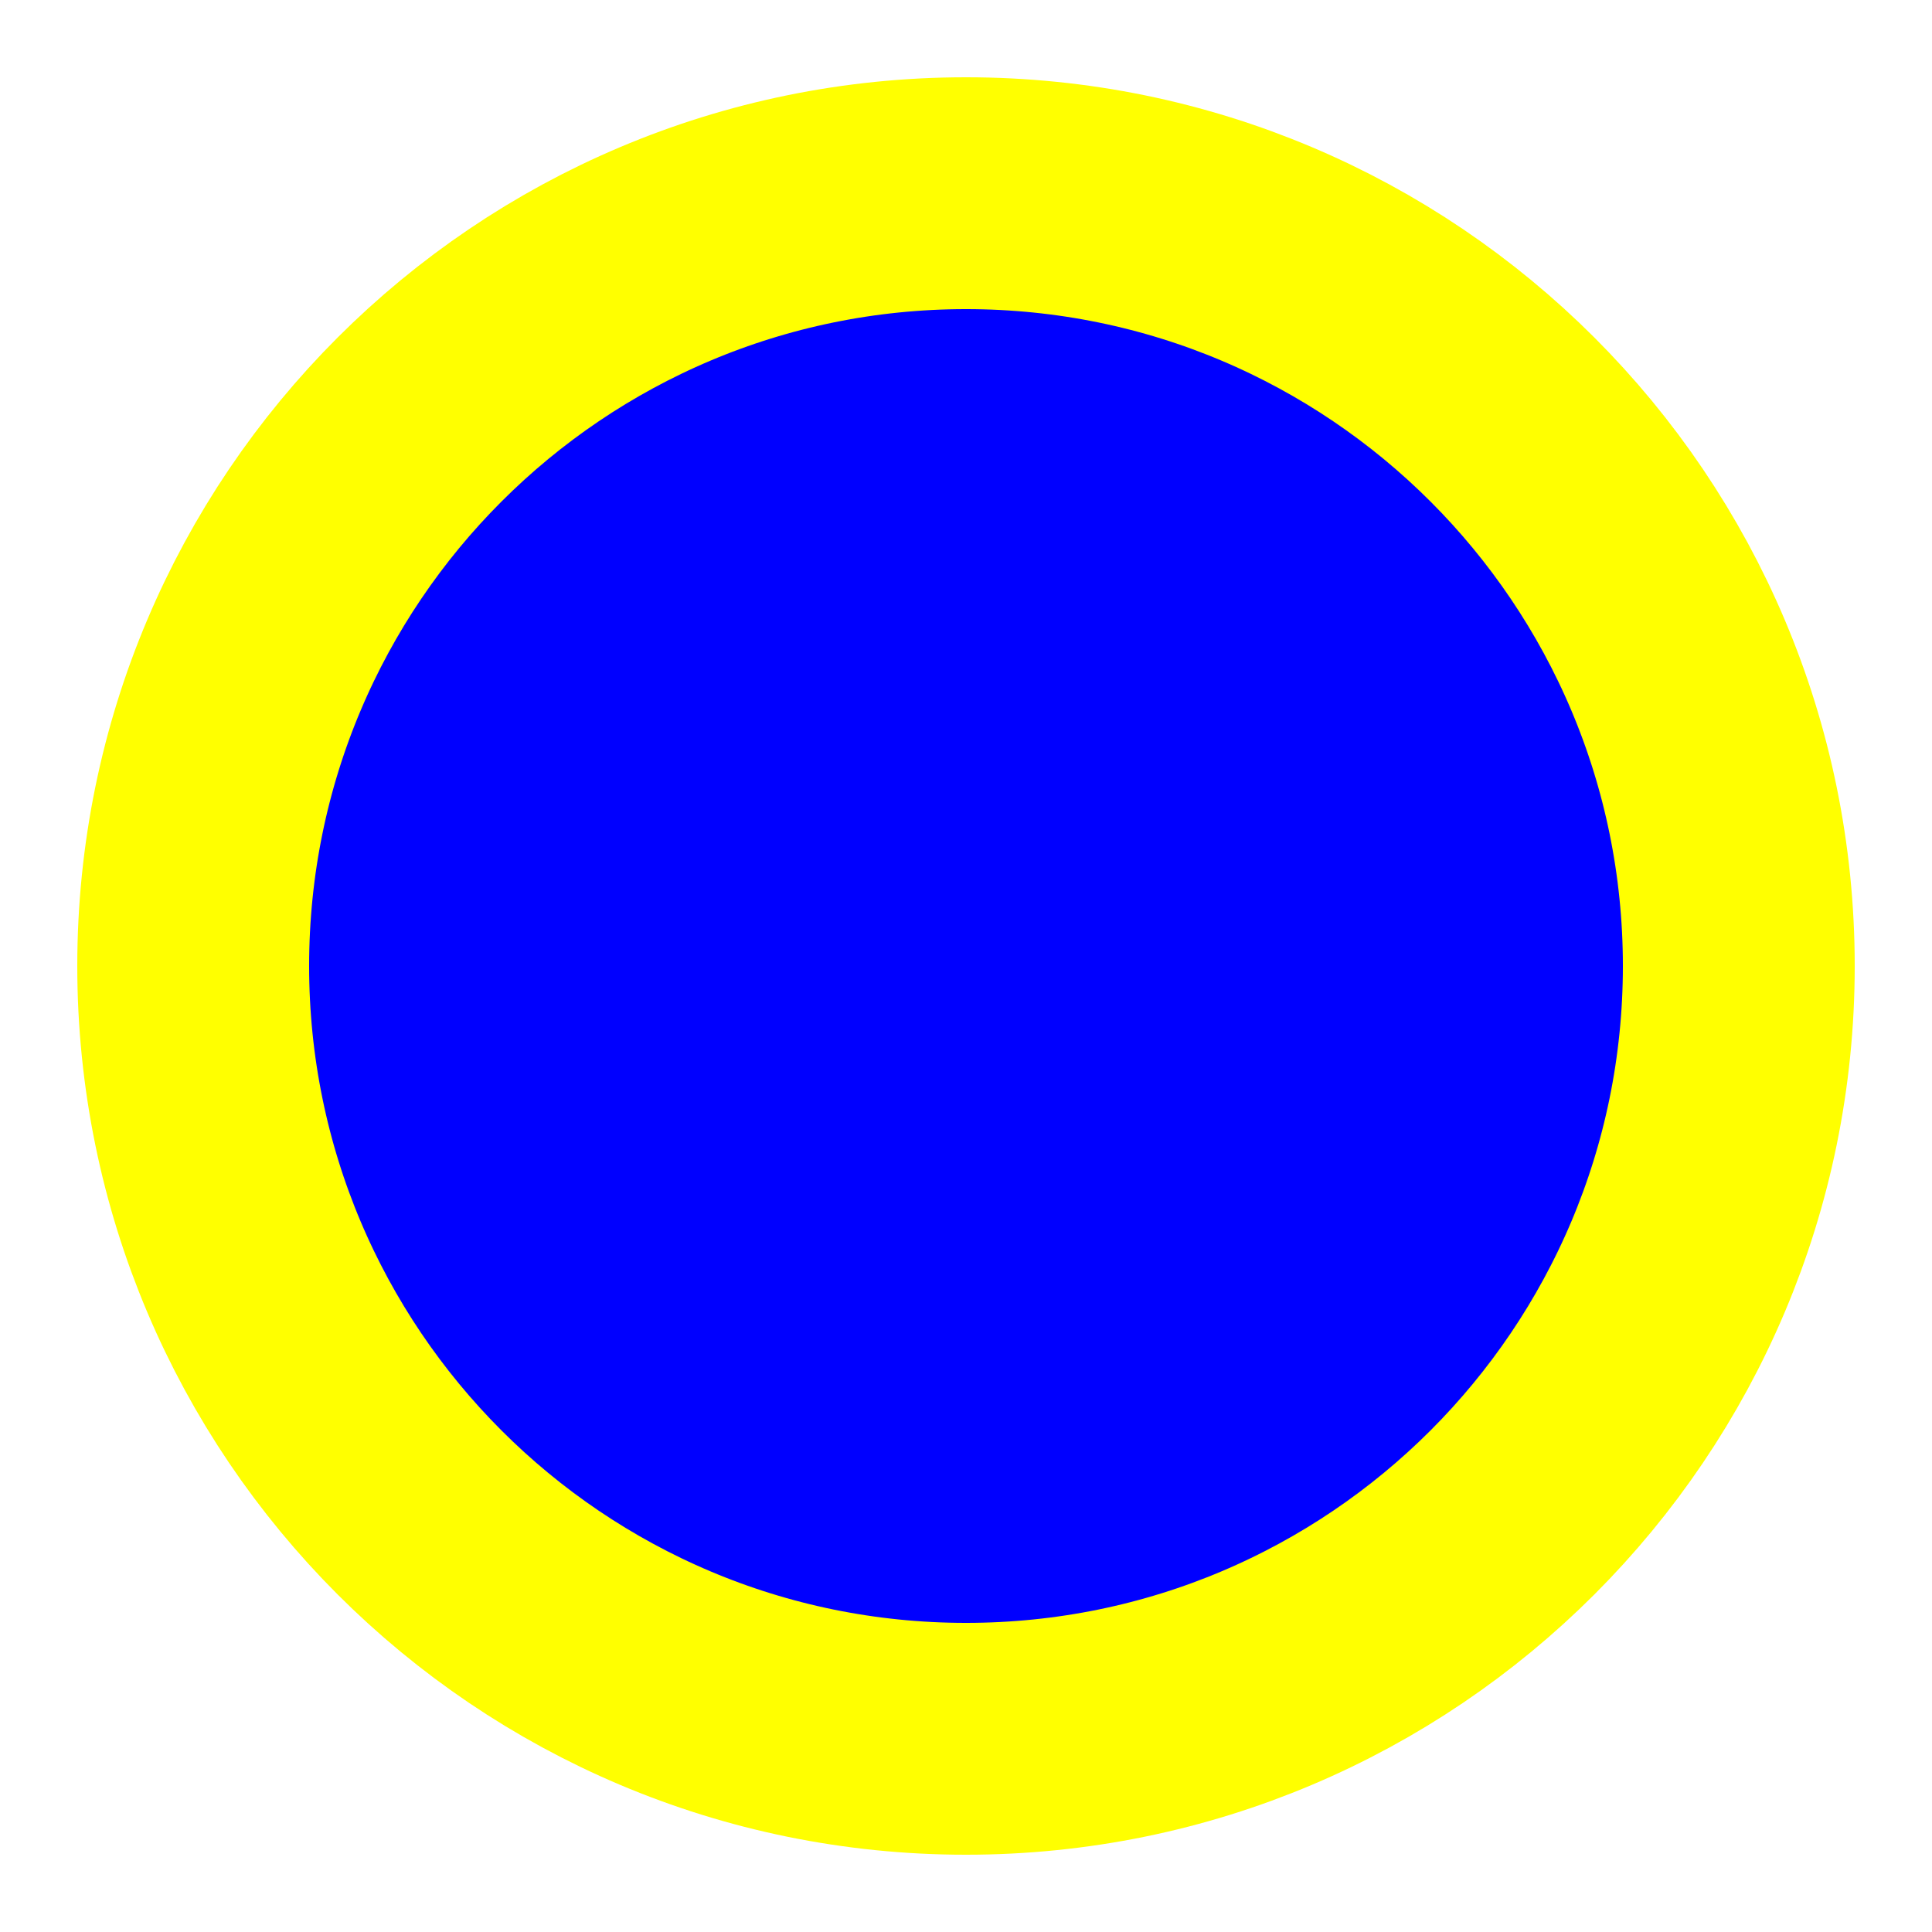
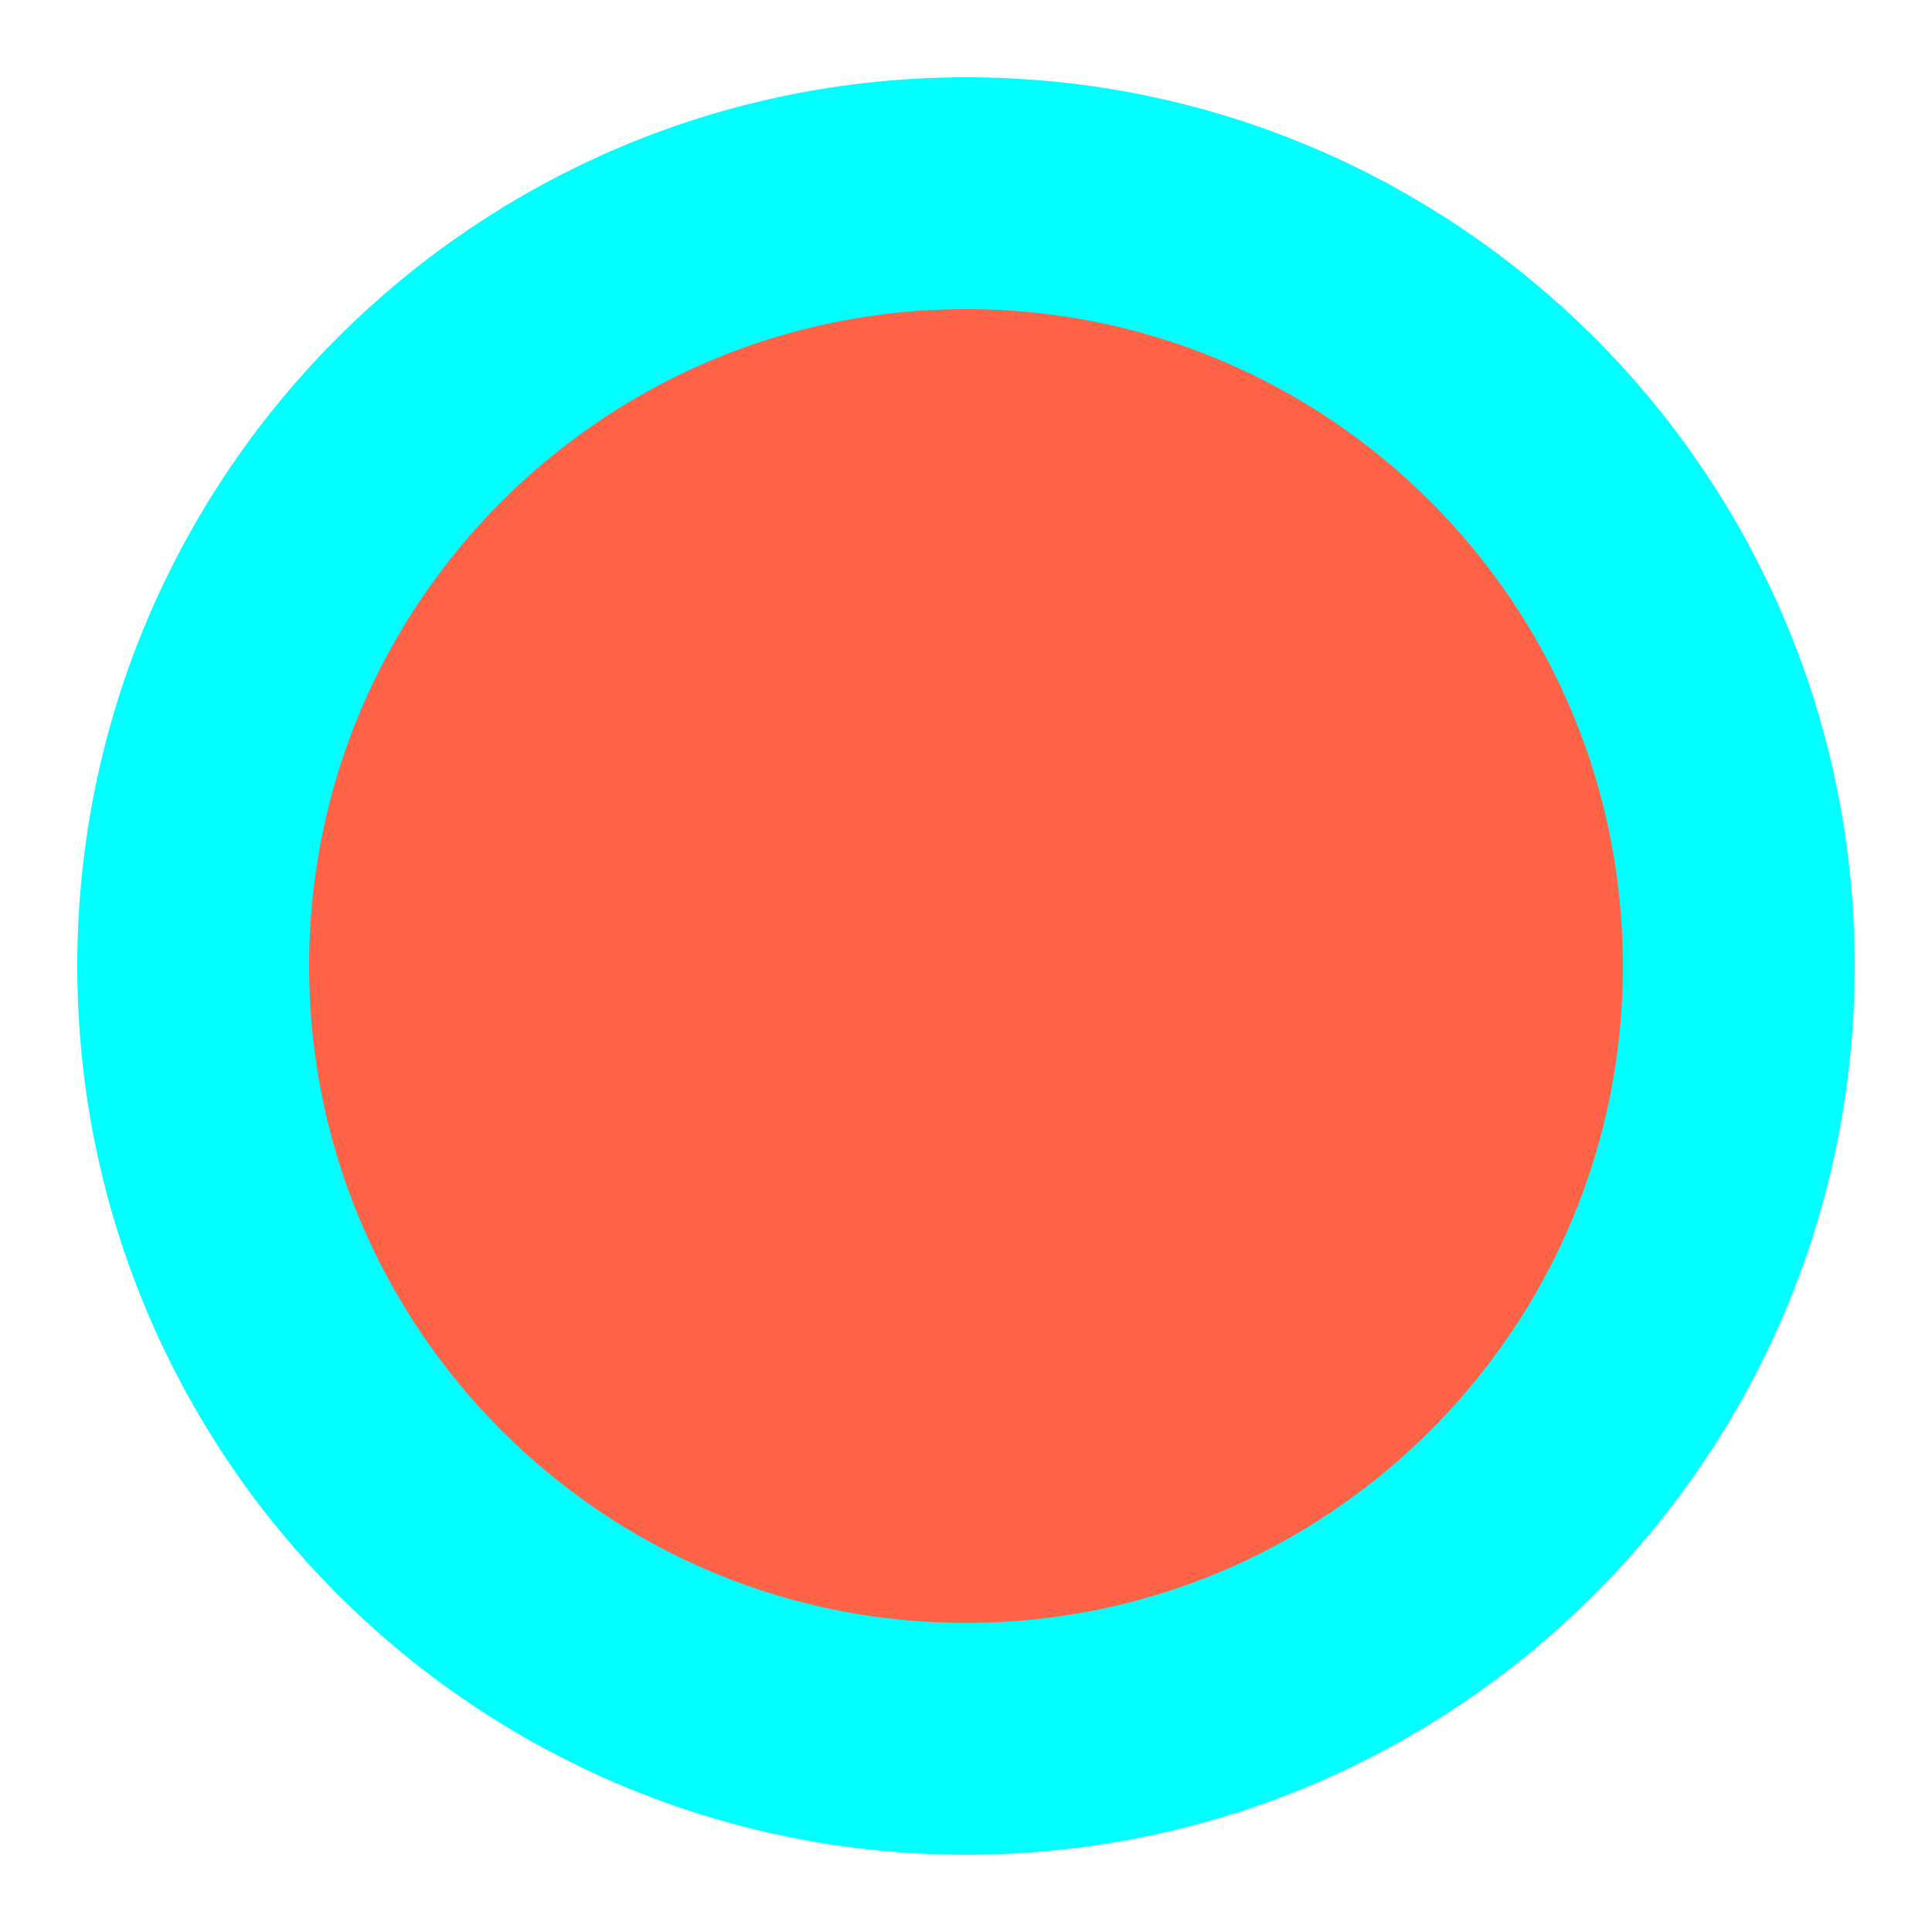
<svg xmlns="http://www.w3.org/2000/svg" width="50" height="50">
-   <circle cx="25" cy="25" r="20" stroke="yellow" stroke-width="6" fill="blue" />
+   <circle cx="25" cy="25" r="20" stroke="cyan" stroke-width="6" fill="tomato" />
</svg>
